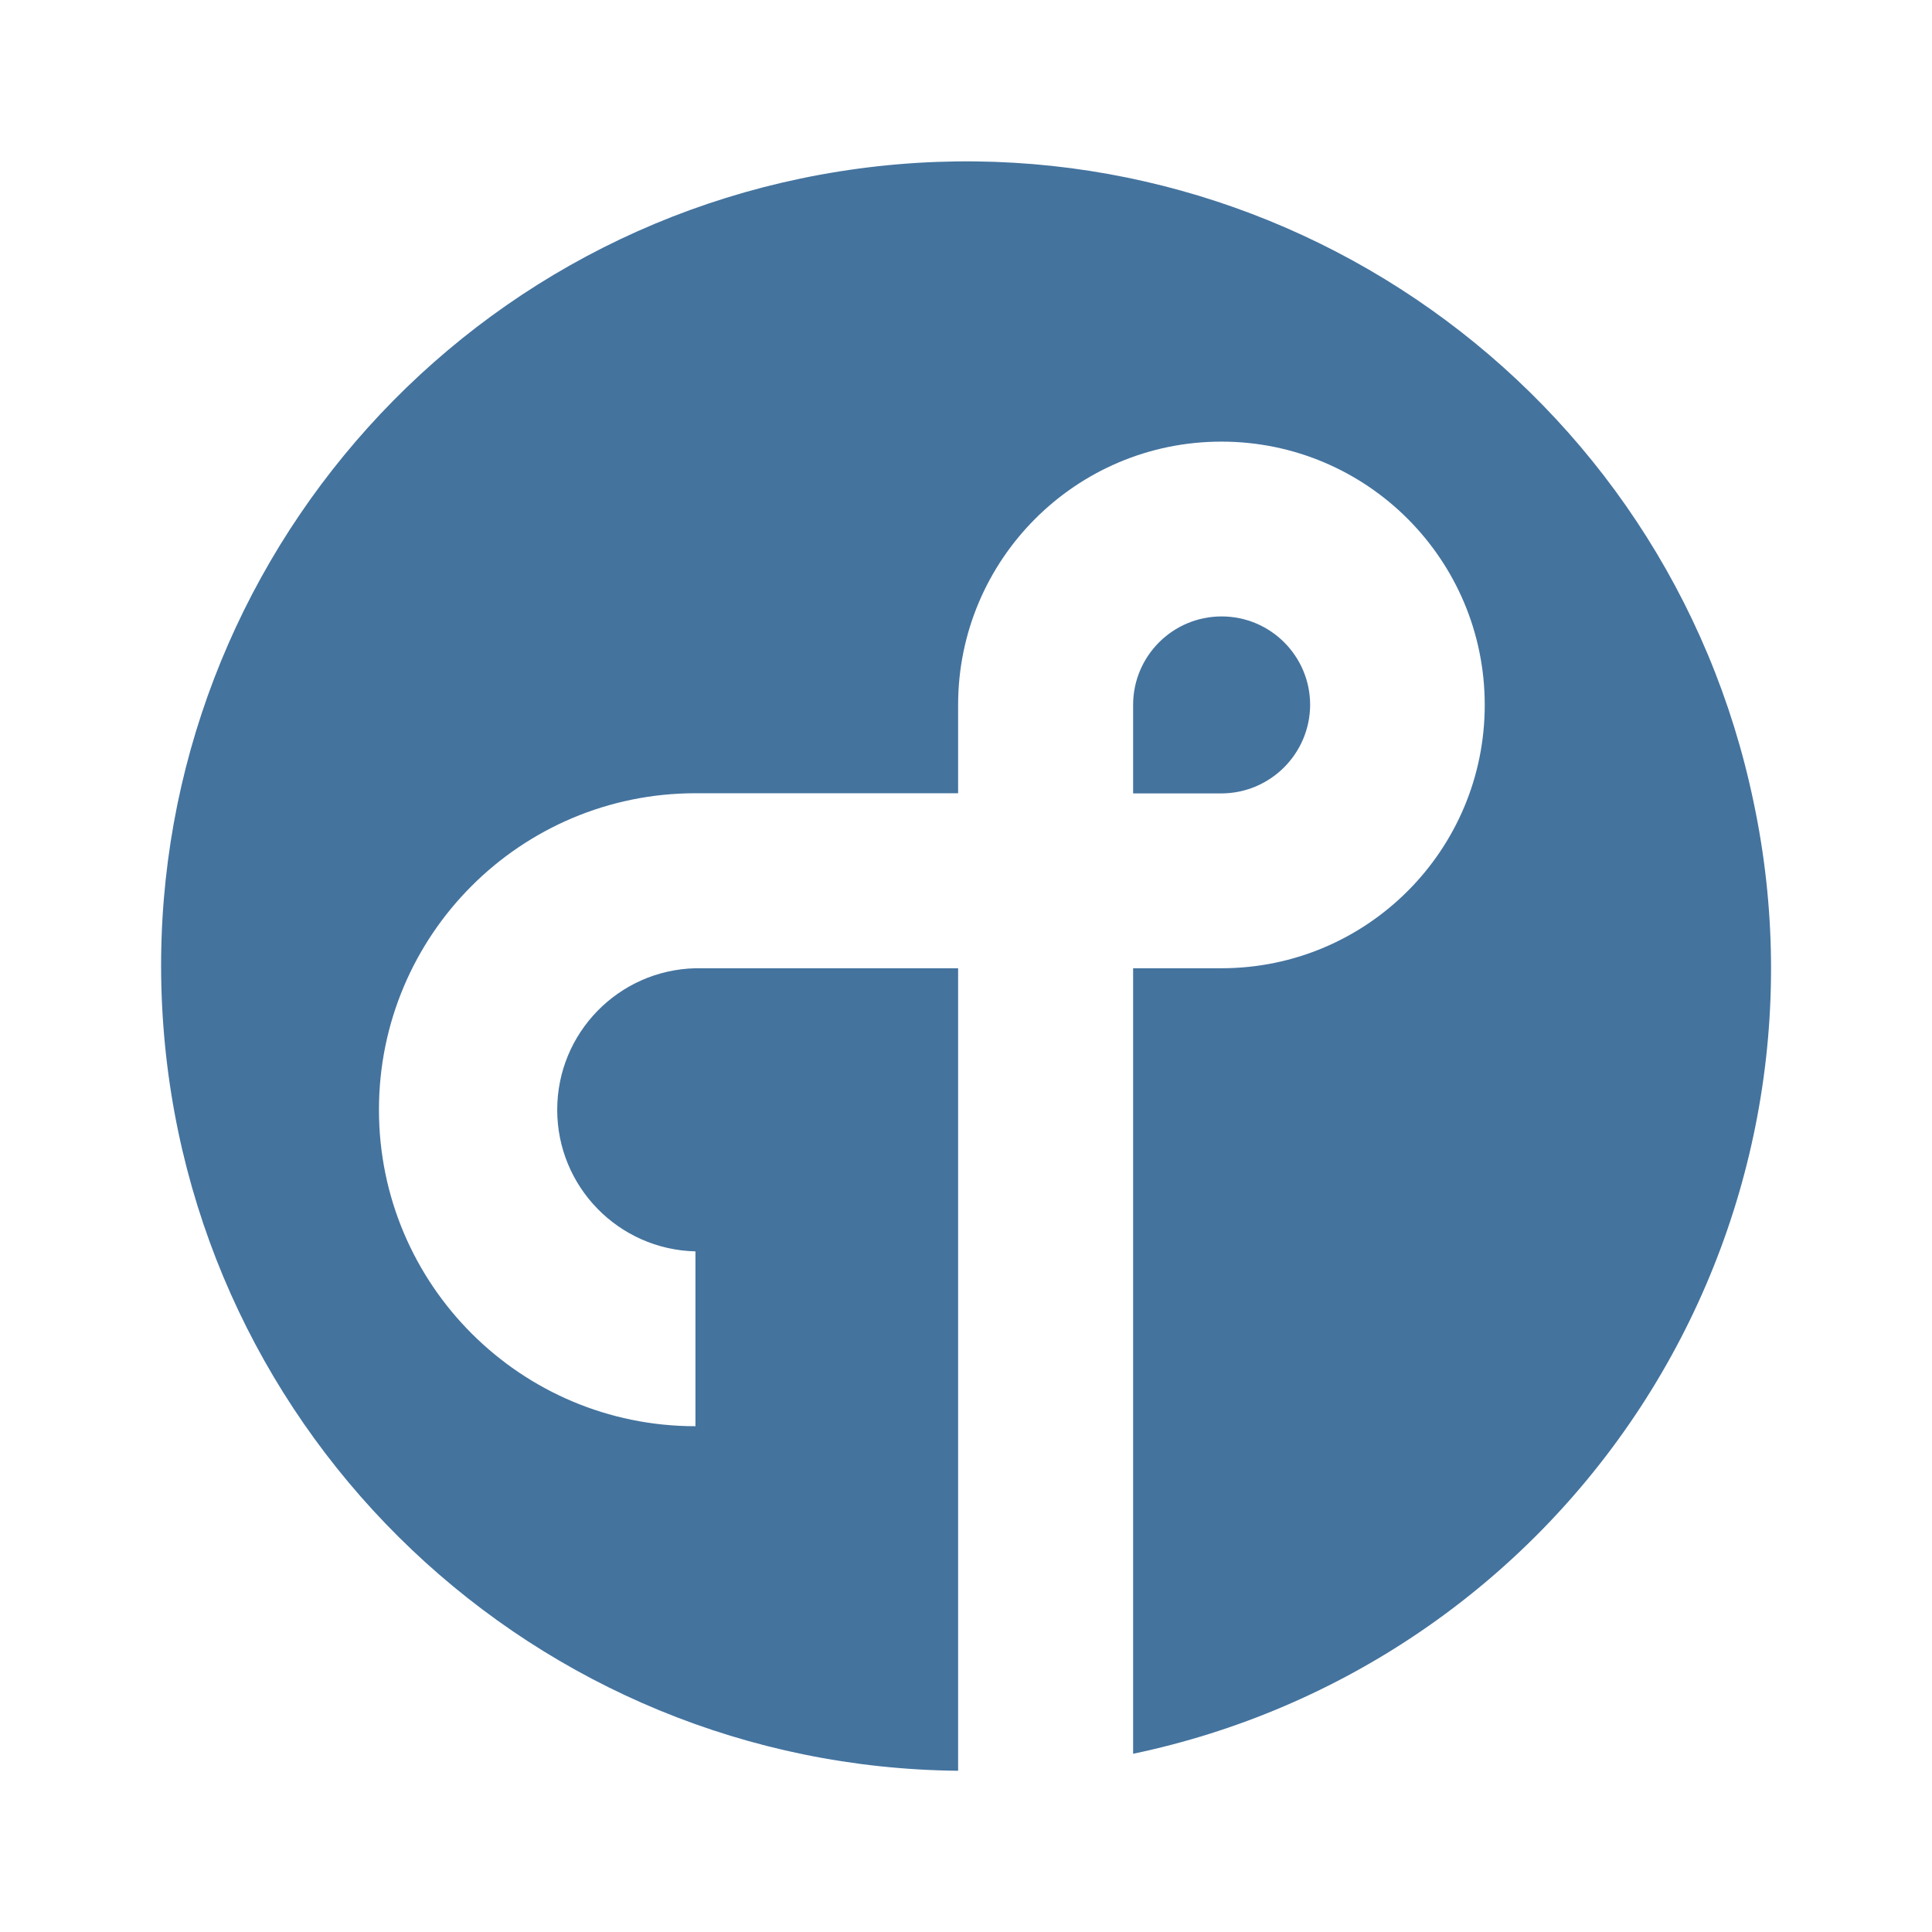
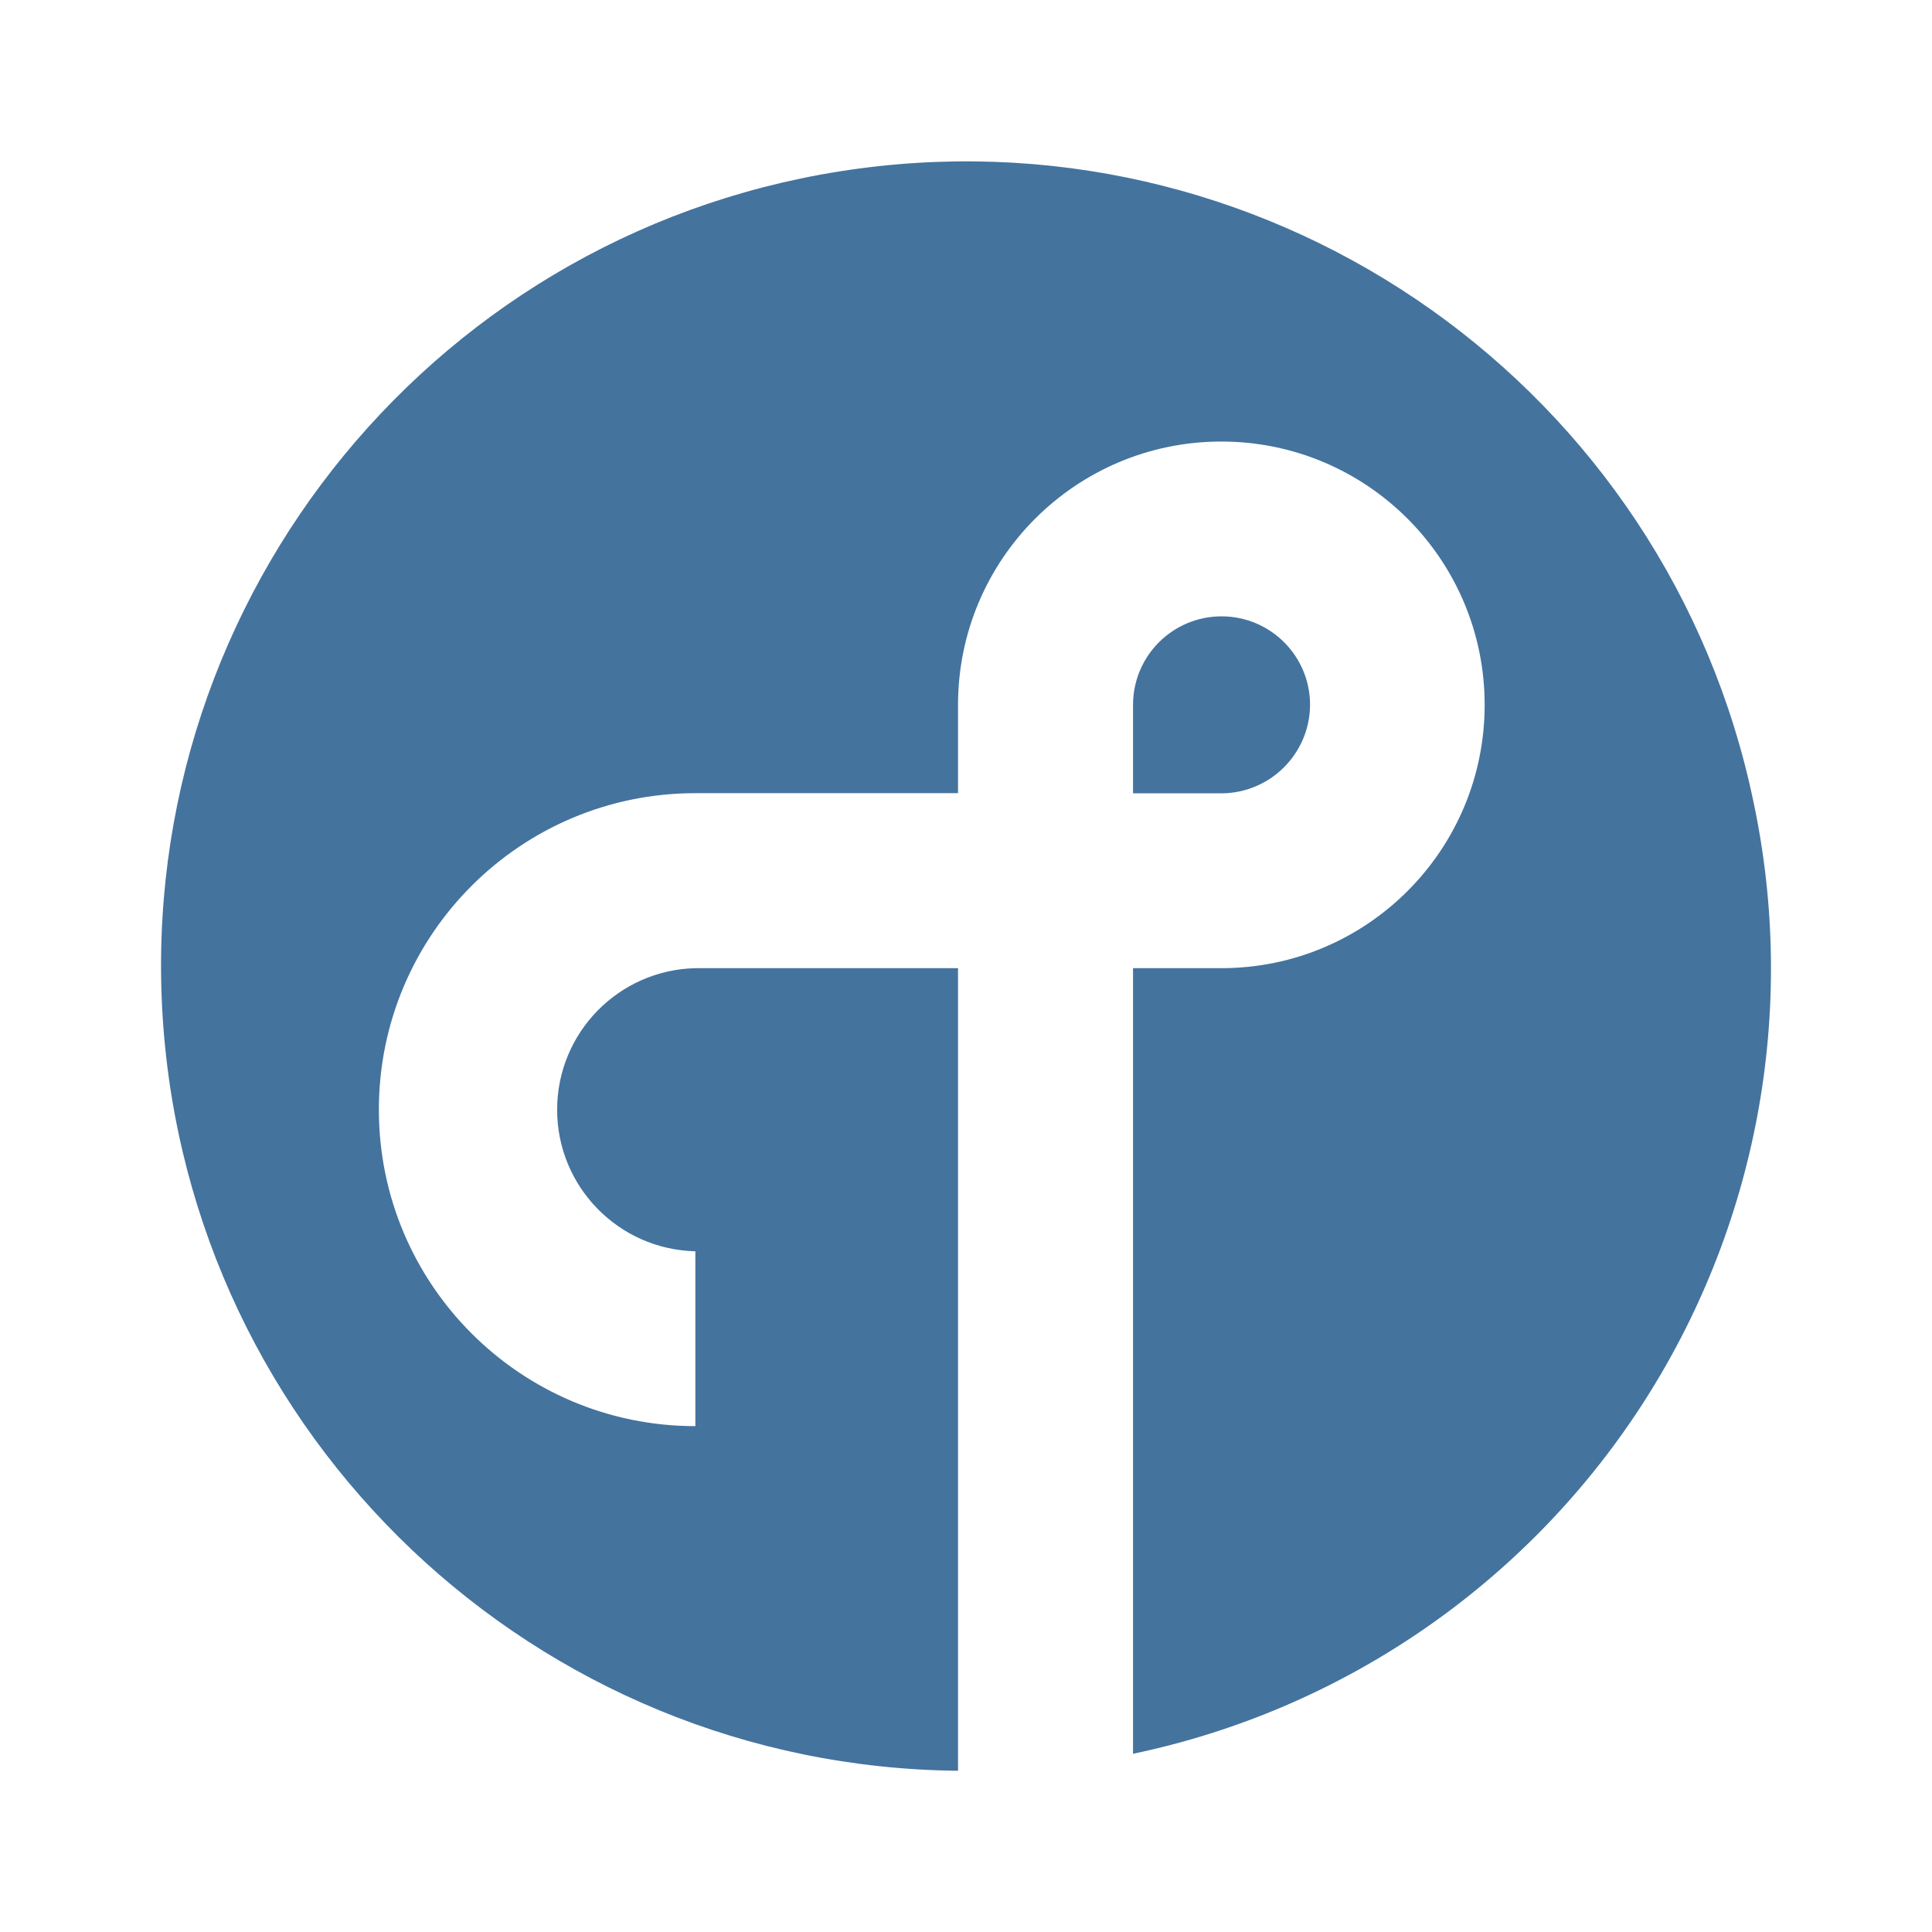
<svg xmlns="http://www.w3.org/2000/svg" viewBox="0 0 24 24">
-   <path fill="#44739e" d="M16.275 8.757a1.099 1.099 0 0 0-2.199 0v1.099h1.099a1.105 1.105 0 0 0 1.1-1.099m5.51 1.213a9.996 9.996 0 1 0-9.883 12.027v-9.969H8.639a1.759 1.759 0 0 0 0 3.517v2.172a3.931 3.931 0 1 1 0-7.863h3.263V8.757a3.271 3.271 0 1 1 3.274 3.271h-1.1v9.758A9.966 9.966 0 0 0 21.785 9.97" />
+   <path fill="#44739e" d="M16.274 8.756a1.099 1.099 0 0 0-2.199 0v1.099h1.099a1.105 1.105 0 0 0 1.1-1.099m5.51 1.213a9.996 9.996 0 1 0-9.883 12.028v-9.97H8.638a1.759 1.759 0 0 0 0 3.517v2.172a3.931 3.931 0 1 1 0-7.863h3.263V8.756a3.271 3.271 0 1 1 3.274 3.271h-1.1v9.759a9.966 9.966 0 0 0 7.709-11.817" />
</svg>
